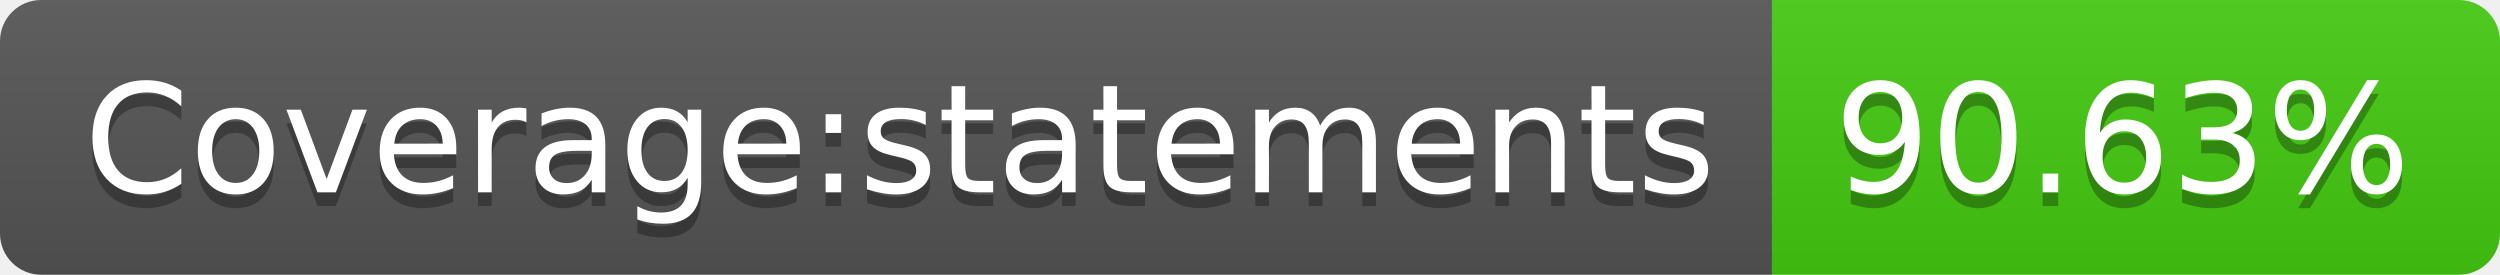
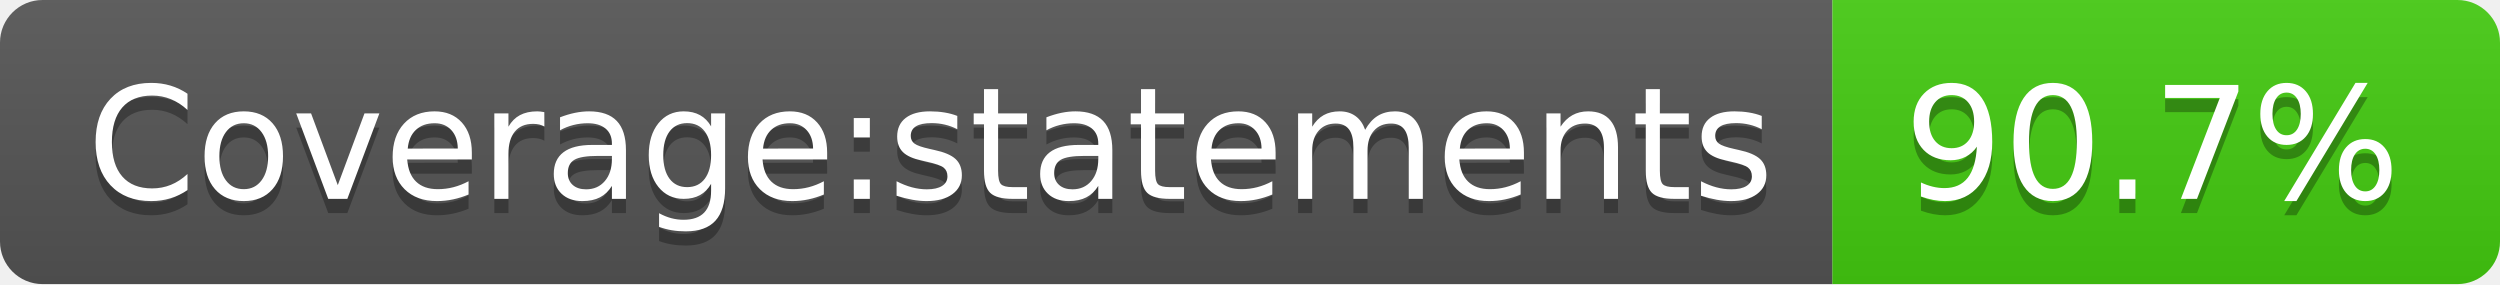
- <svg xmlns="http://www.w3.org/2000/svg" width="182" height="20" role="img" aria-label="Coverage:statements: 90.63%">
+ <svg xmlns="http://www.w3.org/2000/svg" width="176" height="20" role="img" aria-label="Coverage:statements: 90.7%">
  <linearGradient id="s" x2="0" y2="100%">
    <stop offset="0" stop-color="#bbb" stop-opacity=".1" />
    <stop offset="1" stop-opacity=".1" />
  </linearGradient>
  <clipPath id="r">
-     <rect width="182" height="20" rx="3" fill="#fff" />
+     <rect width="176" height="20" rx="3" fill="#fff" />
  </clipPath>
  <g clip-path="url(#r)">
    <rect width="129" height="20" fill="#555" />
-     <rect x="129" width="53" height="20" fill="#4c1" />
-     <rect width="182" height="20" fill="url(#s)" />
+     <rect x="129" width="47" height="20" fill="#4c1" />
+     <rect width="176" height="20" fill="url(#s)" />
  </g>
  <g fill="#fff" text-anchor="middle" font-family="Verdana,Geneva,DejaVu Sans,sans-serif" text-rendering="geometricPrecision" font-size="110">
    <text aria-hidden="true" x="655" y="150" fill="#010101" fill-opacity=".3" transform="scale(.1)" textLength="1190">Coverage:statements</text>
    <text x="655" y="140" transform="scale(.1)" fill="#fff" textLength="1190">Coverage:statements</text>
-     <text aria-hidden="true" x="1545" y="150" fill="#010101" fill-opacity=".3" transform="scale(.1)" textLength="430">90.63%</text>
-     <text x="1545" y="140" transform="scale(.1)" fill="#fff" textLength="430">90.63%</text>
+     <text aria-hidden="true" x="1515" y="150" fill="#010101" fill-opacity=".3" transform="scale(.1)" textLength="370">90.7%</text>
+     <text x="1515" y="140" transform="scale(.1)" fill="#fff" textLength="370">90.7%</text>
  </g>
</svg>
